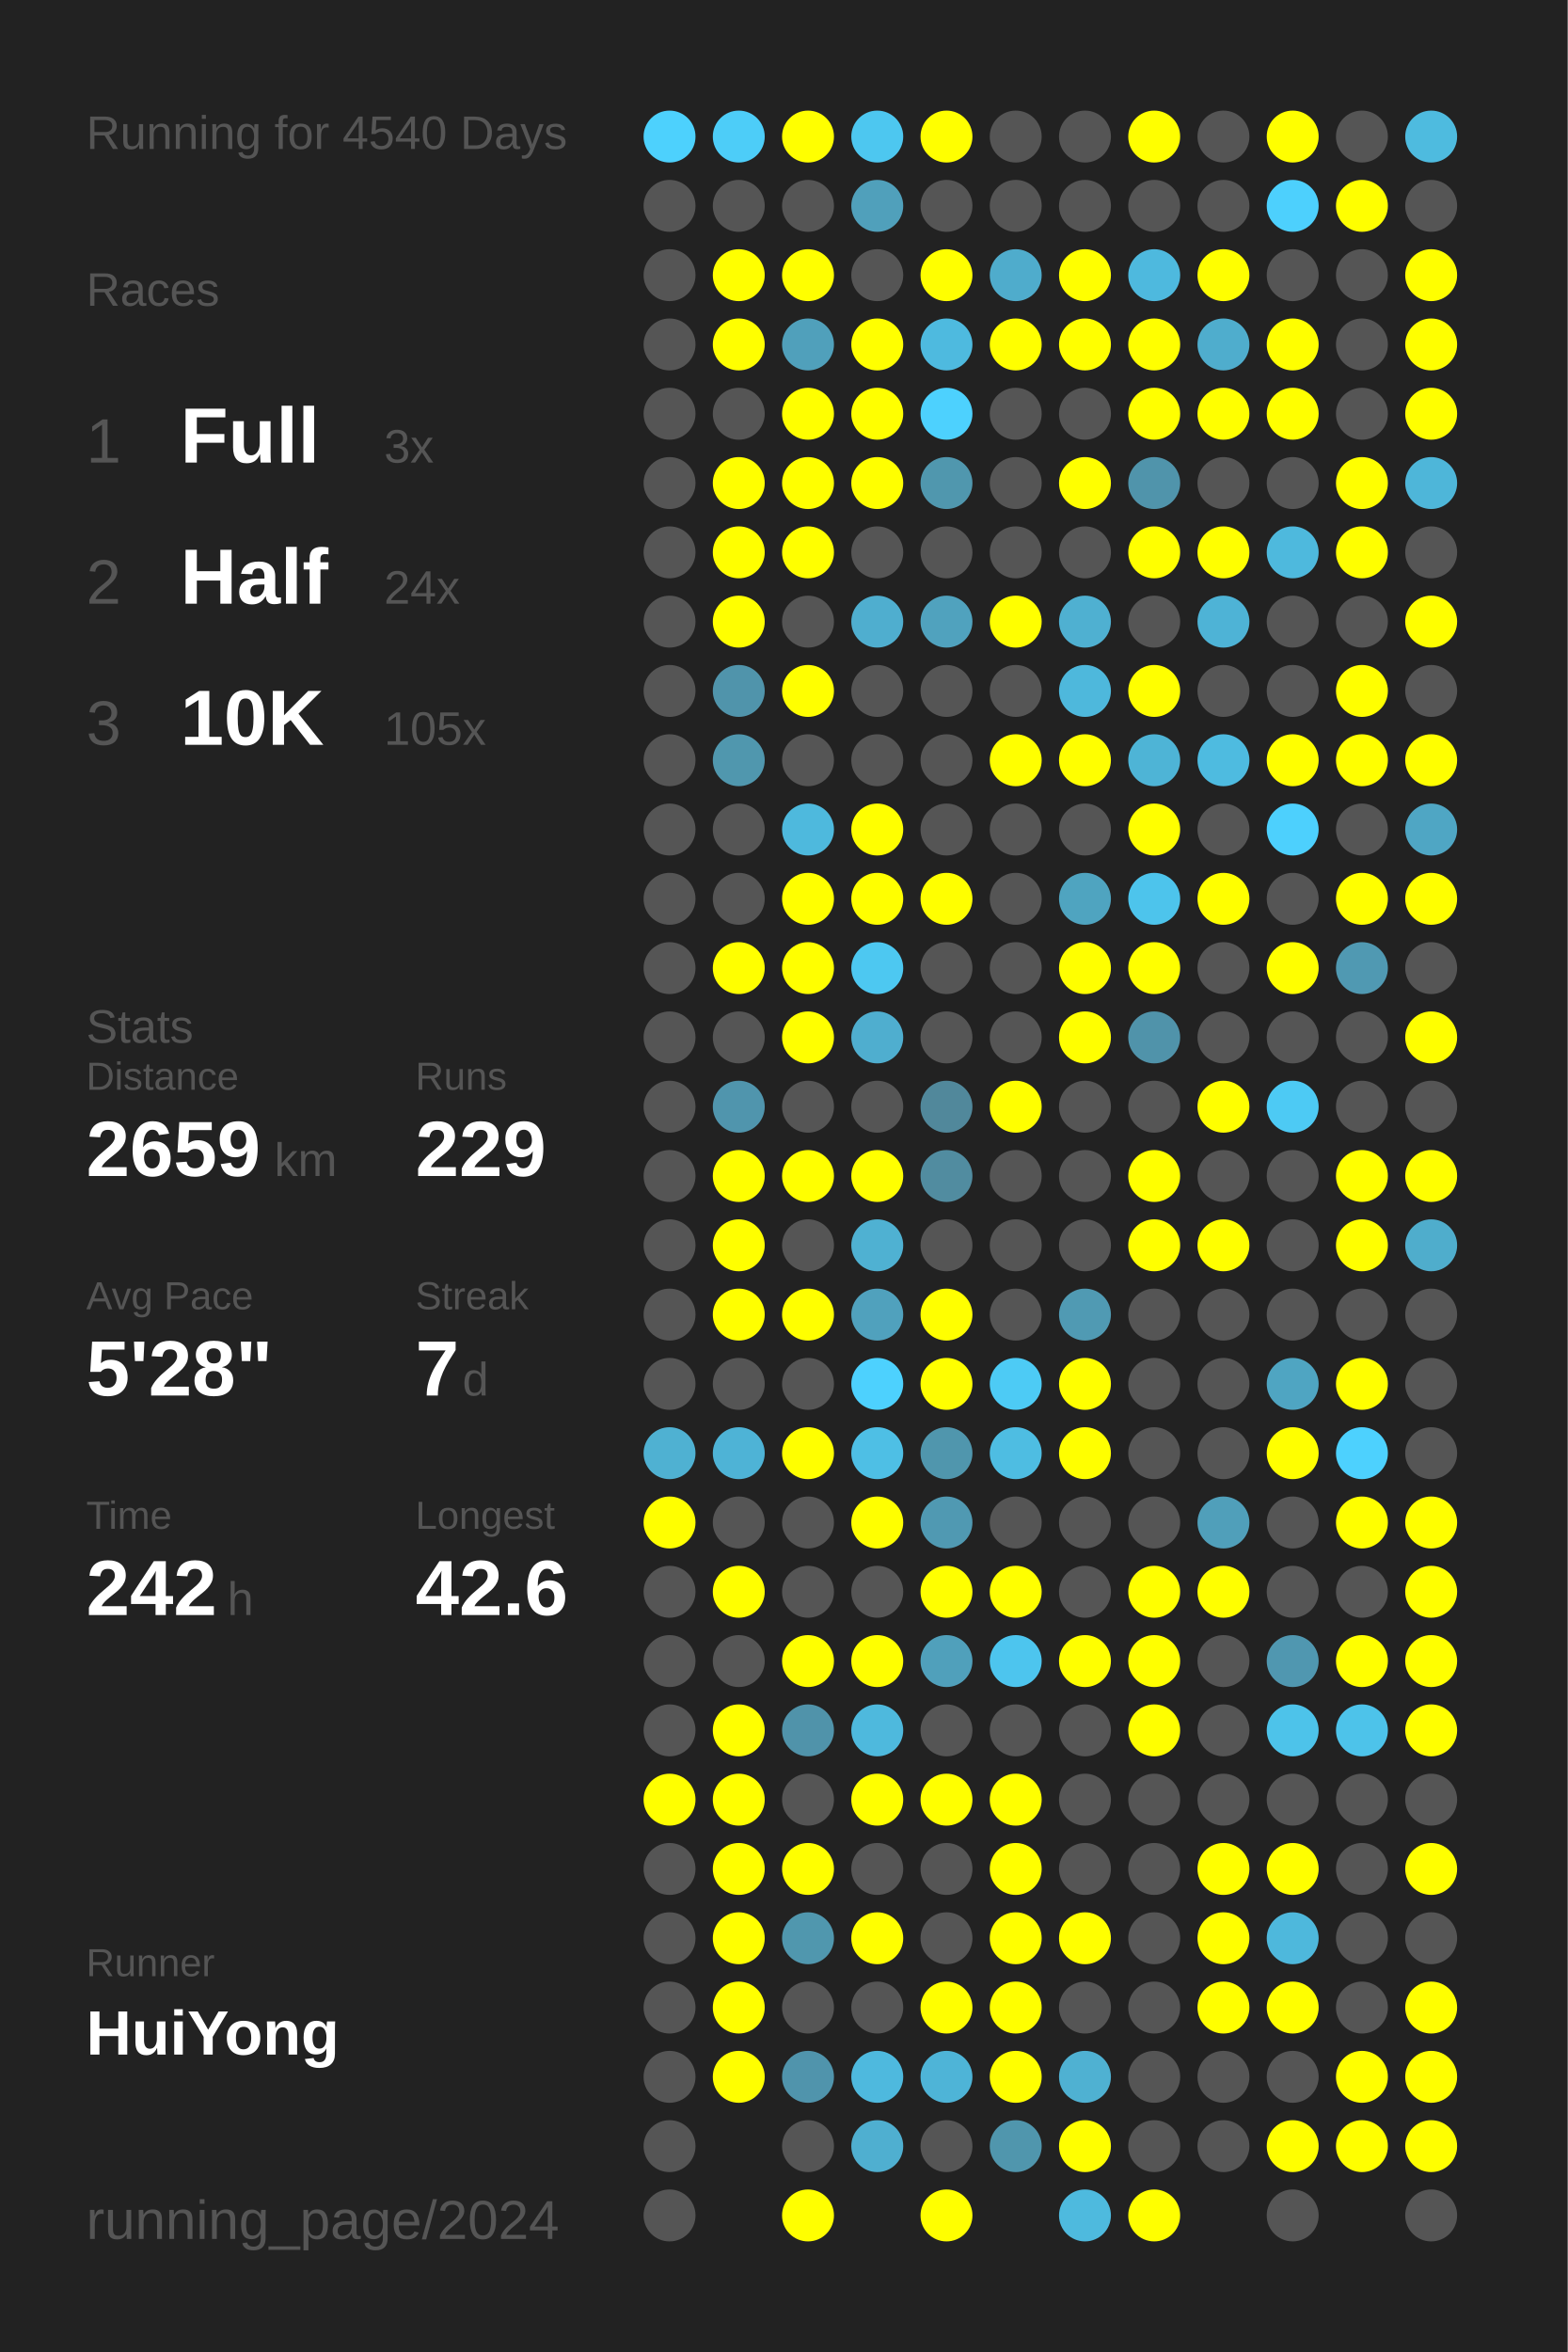
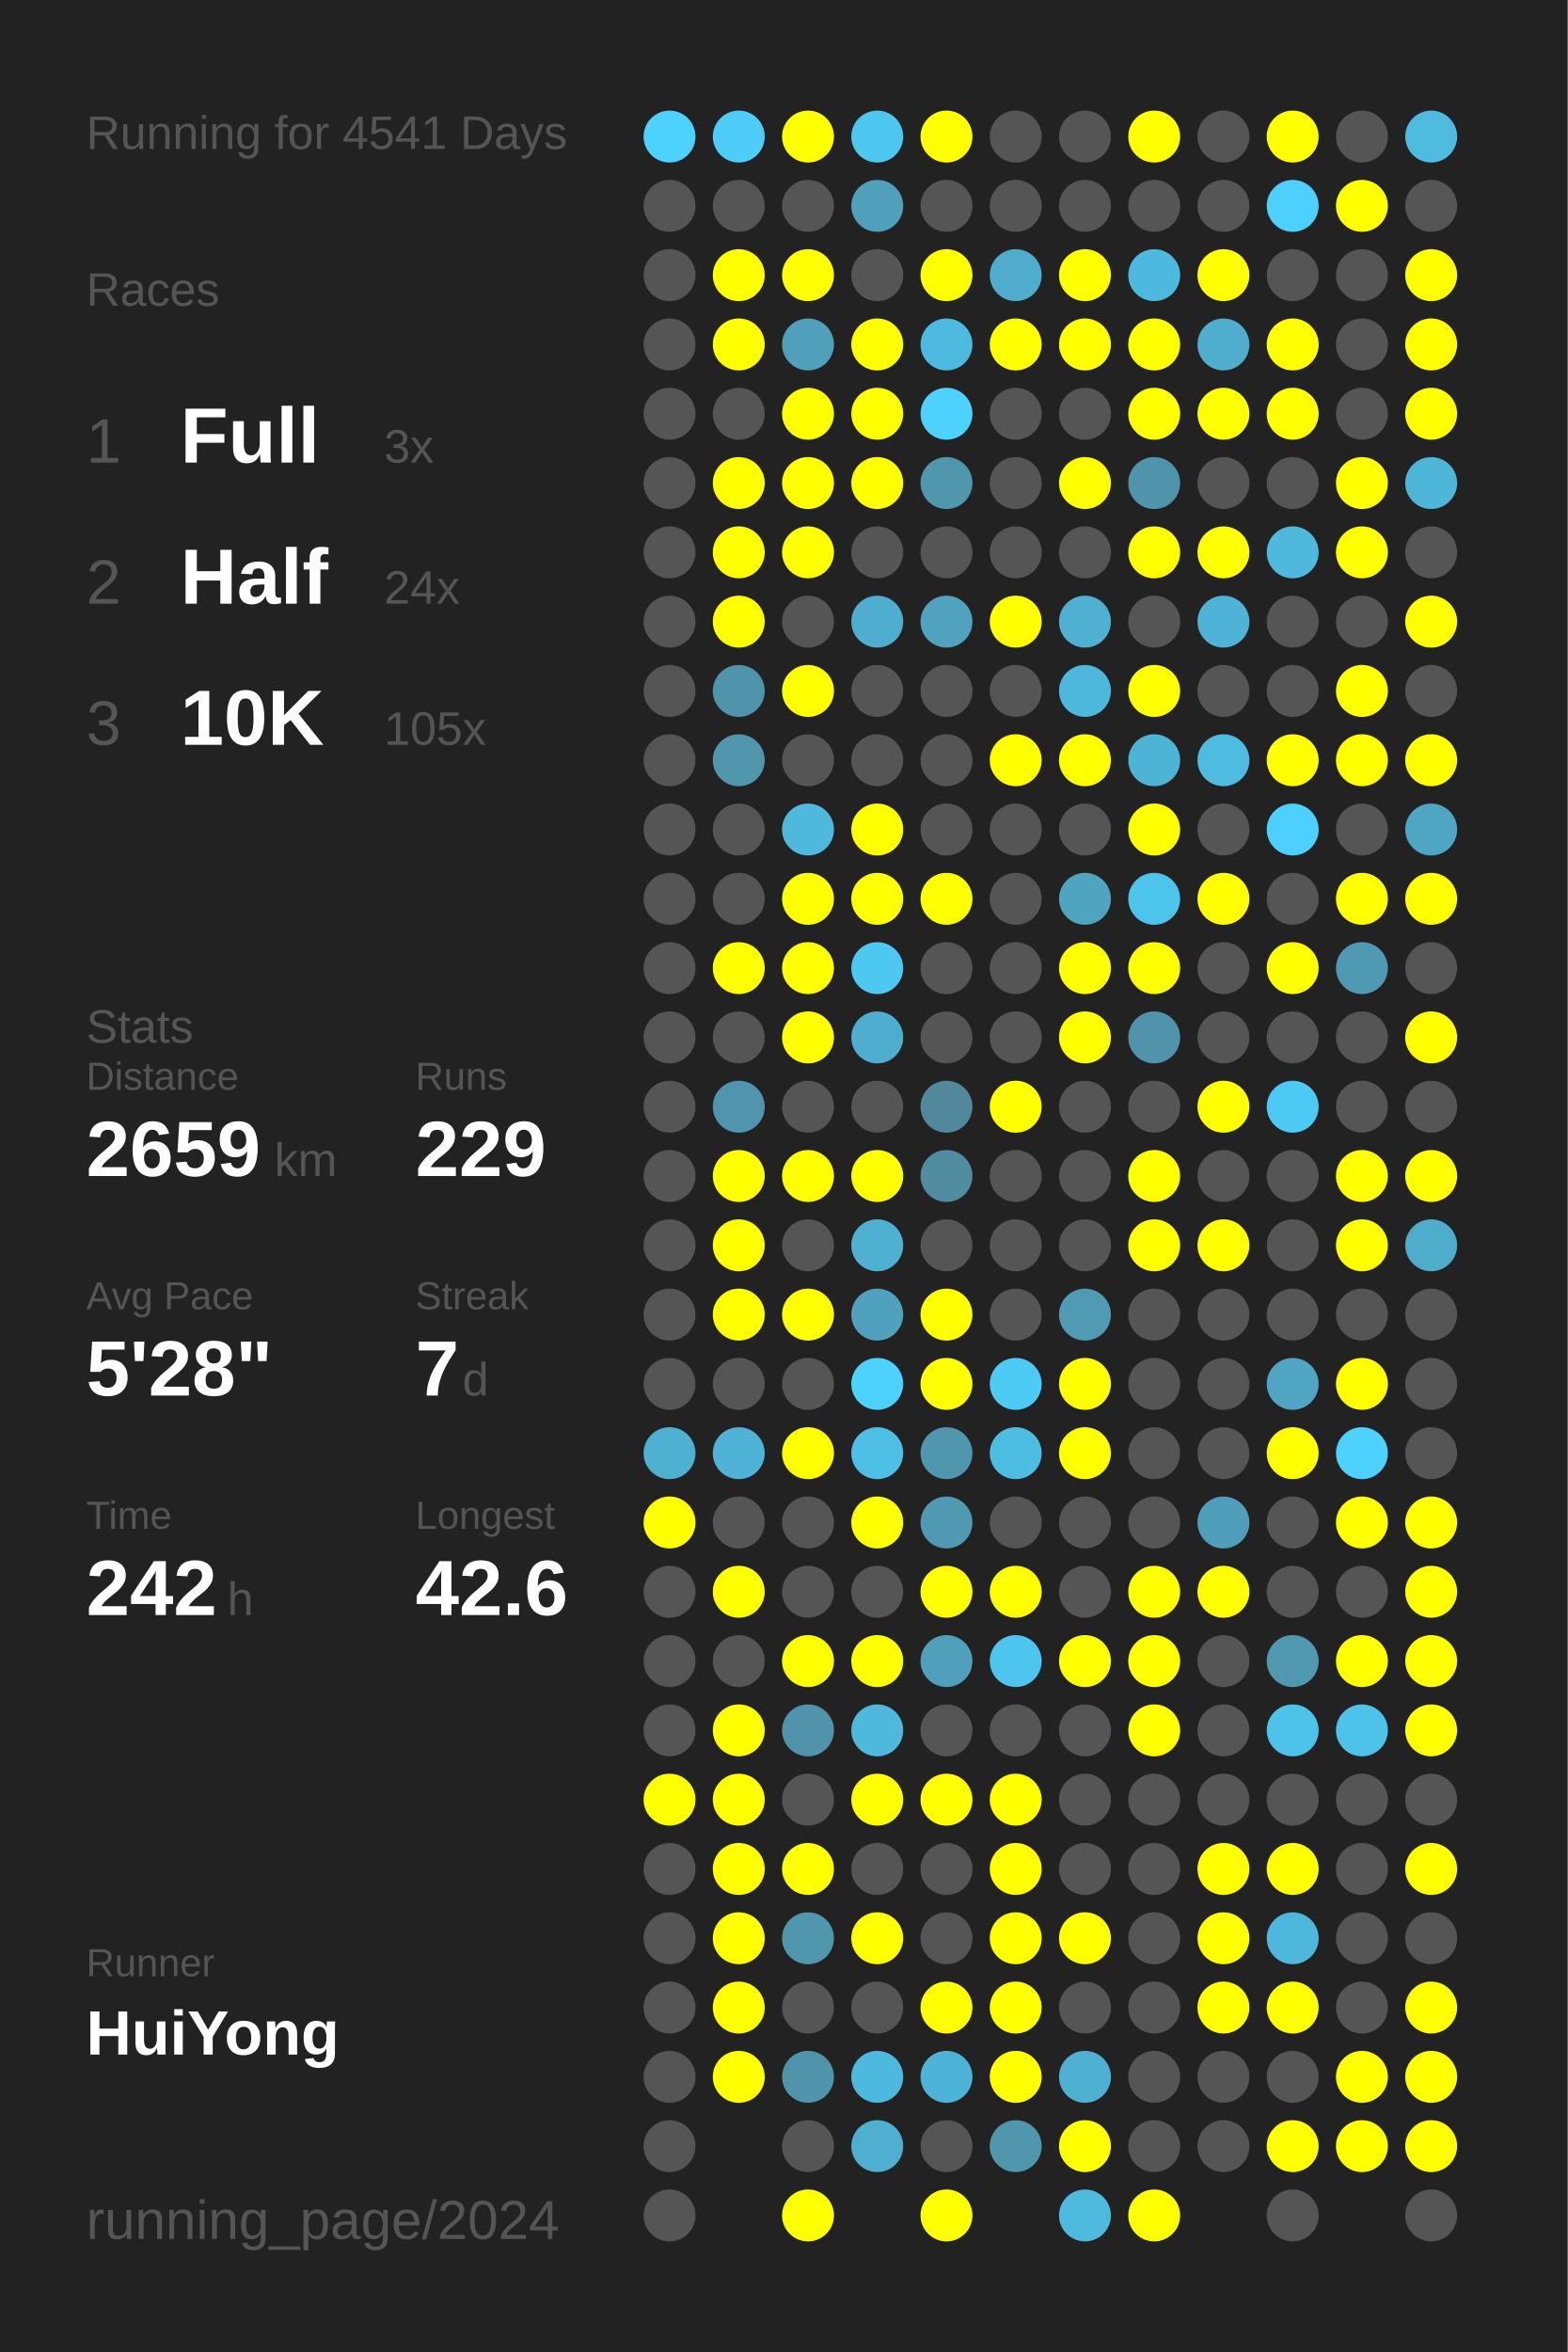
<svg xmlns="http://www.w3.org/2000/svg" baseProfile="full" height="300mm" version="1.1" viewBox="0,0,200,300" width="200mm">
  <defs />
  <rect fill="#222222" height="300" width="200" x="0" y="0" />
-   <text fill="#555555" style="font-size:6px; font-family:Arial;" x="11" y="19">Running for 4540 Days</text>
+   <text fill="#555555" style="font-size:6px; font-family:Arial;" x="11" y="19">Running for 4541 Days</text>
  <text fill="#555555" style="font-size:6px; font-family:Arial;" x="11" y="39">Races</text>
  <text fill="#555555" style="font-size:8px; font-family:Arial;" x="11" y="59">1</text>
  <text fill="#FFFFFF" style="font-size:10px; font-family:Arial; font-weight:bold;" x="23" y="59">Full</text>
  <text fill="#555555" style="font-size:6px; font-family:Arial;" x="49" y="59">3x</text>
  <text fill="#555555" style="font-size:8px; font-family:Arial;" x="11" y="77">2</text>
  <text fill="#FFFFFF" style="font-size:10px; font-family:Arial; font-weight:bold;" x="23" y="77">Half</text>
  <text fill="#555555" style="font-size:6px; font-family:Arial;" x="49" y="77">24x</text>
  <text fill="#555555" style="font-size:8px; font-family:Arial;" x="11" y="95">3</text>
  <text fill="#FFFFFF" style="font-size:10px; font-family:Arial; font-weight:bold;" x="23" y="95">10K</text>
  <text fill="#555555" style="font-size:6px; font-family:Arial;" x="49" y="95">105x</text>
  <text fill="#555555" style="font-size:6px; font-family:Arial;" x="11" y="133">Stats</text>
  <text fill="#555555" style="font-size:5px; font-family:Arial;" x="11" y="139">Distance</text>
  <text fill="#FFFFFF" style="font-size:10px; font-family:Arial; font-weight:bold;" x="11" y="150">2659</text>
  <text fill="#555555" style="font-size:6px; font-family:Arial;" x="35" y="150">km</text>
  <text fill="#555555" style="font-size:5px; font-family:Arial;" x="53" y="139">Runs</text>
  <text fill="#FFFFFF" style="font-size:10px; font-family:Arial; font-weight:bold;" x="53" y="150">229</text>
  <text fill="#555555" style="font-size:5px; font-family:Arial;" x="11" y="167">Avg Pace</text>
  <text fill="#FFFFFF" style="font-size:10px; font-family:Arial; font-weight:bold;" x="11" y="178">5'28"</text>
  <text fill="#555555" style="font-size:5px; font-family:Arial;" x="53" y="167">Streak</text>
  <text fill="#FFFFFF" style="font-size:10px; font-family:Arial; font-weight:bold;" x="53" y="178">7</text>
  <text fill="#555555" style="font-size:6px; font-family:Arial;" x="59" y="178">d</text>
  <text fill="#555555" style="font-size:5px; font-family:Arial;" x="11" y="195">Time</text>
  <text fill="#FFFFFF" style="font-size:10px; font-family:Arial; font-weight:bold;" x="11" y="206">242</text>
  <text fill="#555555" style="font-size:6px; font-family:Arial;" x="29" y="206">h</text>
  <text fill="#555555" style="font-size:5px; font-family:Arial;" x="53" y="195">Longest</text>
  <text fill="#FFFFFF" style="font-size:10px; font-family:Arial; font-weight:bold;" x="53" y="206">42.6</text>
  <text fill="#555555" style="font-size:5px; font-family:Arial;" x="11" y="252.065">Runner</text>
  <text fill="#FFFFFF" style="font-size:8px; font-family:Arial; font-weight:bold;" x="11" y="262.065">HuiYong</text>
  <text fill="#555555" style="font-size:7px; font-family:Arial;" x="11" y="285.581">running_page/2024</text>
  <circle cx="85.417" cy="17.419" fill="#4dd1fd" r="3.312" />
  <circle cx="85.417" cy="26.258" fill="#555555" r="3.312" />
  <circle cx="85.417" cy="35.097" fill="#555555" r="3.312" />
  <circle cx="85.417" cy="43.935" fill="#555555" r="3.312" />
  <circle cx="85.417" cy="52.774" fill="#555555" r="3.312" />
  <circle cx="85.417" cy="61.613" fill="#555555" r="3.312" />
  <circle cx="85.417" cy="70.452" fill="#555555" r="3.312" />
  <circle cx="85.417" cy="79.29" fill="#555555" r="3.312" />
  <circle cx="85.417" cy="88.129" fill="#555555" r="3.312" />
  <circle cx="85.417" cy="96.968" fill="#555555" r="3.312" />
  <circle cx="85.417" cy="105.806" fill="#555555" r="3.312" />
  <circle cx="85.417" cy="114.645" fill="#555555" r="3.312" />
  <circle cx="85.417" cy="123.484" fill="#555555" r="3.312" />
  <circle cx="85.417" cy="132.323" fill="#555555" r="3.312" />
  <circle cx="85.417" cy="141.161" fill="#555555" r="3.312" />
  <circle cx="85.417" cy="150" fill="#555555" r="3.312" />
  <circle cx="85.417" cy="158.839" fill="#555555" r="3.312" />
  <circle cx="85.417" cy="167.677" fill="#555555" r="3.312" />
  <circle cx="85.417" cy="176.516" fill="#555555" r="3.312" />
  <circle cx="85.417" cy="185.355" fill="#4fb1d2" r="3.312" />
  <circle cx="85.417" cy="194.194" fill="#FFFF00" r="3.312" />
  <circle cx="85.417" cy="203.032" fill="#555555" r="3.312" />
  <circle cx="85.417" cy="211.871" fill="#555555" r="3.312" />
  <circle cx="85.417" cy="220.71" fill="#555555" r="3.312" />
  <circle cx="85.417" cy="229.548" fill="#FFFF00" r="3.312" />
  <circle cx="85.417" cy="238.387" fill="#555555" r="3.312" />
  <circle cx="85.417" cy="247.226" fill="#555555" r="3.312" />
  <circle cx="85.417" cy="256.065" fill="#555555" r="3.312" />
  <circle cx="85.417" cy="264.903" fill="#555555" r="3.312" />
  <circle cx="85.417" cy="273.742" fill="#555555" r="3.312" />
  <circle cx="85.417" cy="282.581" fill="#555555" r="3.312" />
  <circle cx="94.25" cy="17.419" fill="#4dcdf8" r="3.312" />
  <circle cx="94.25" cy="26.258" fill="#555555" r="3.312" />
  <circle cx="94.25" cy="35.097" fill="#FFFF00" r="3.312" />
  <circle cx="94.25" cy="43.935" fill="#FFFF00" r="3.312" />
  <circle cx="94.25" cy="52.774" fill="#555555" r="3.312" />
  <circle cx="94.25" cy="61.613" fill="#FFFF00" r="3.312" />
  <circle cx="94.25" cy="70.452" fill="#FFFF00" r="3.312" />
  <circle cx="94.25" cy="79.29" fill="#FFFF00" r="3.312" />
  <circle cx="94.25" cy="88.129" fill="#5094ab" r="3.312" />
  <circle cx="94.25" cy="96.968" fill="#5097ae" r="3.312" />
  <circle cx="94.25" cy="105.806" fill="#555555" r="3.312" />
  <circle cx="94.25" cy="114.645" fill="#555555" r="3.312" />
  <circle cx="94.25" cy="123.484" fill="#FFFF00" r="3.312" />
  <circle cx="94.25" cy="132.323" fill="#555555" r="3.312" />
  <circle cx="94.25" cy="141.161" fill="#5095ad" r="3.312" />
  <circle cx="94.25" cy="150" fill="#FFFF00" r="3.312" />
  <circle cx="94.25" cy="158.839" fill="#FFFF00" r="3.312" />
  <circle cx="94.25" cy="167.677" fill="#FFFF00" r="3.312" />
  <circle cx="94.25" cy="176.516" fill="#555555" r="3.312" />
  <circle cx="94.25" cy="185.355" fill="#4eb3d6" r="3.312" />
  <circle cx="94.25" cy="194.194" fill="#555555" r="3.312" />
  <circle cx="94.25" cy="203.032" fill="#FFFF00" r="3.312" />
  <circle cx="94.25" cy="211.871" fill="#555555" r="3.312" />
  <circle cx="94.25" cy="220.71" fill="#FFFF00" r="3.312" />
  <circle cx="94.25" cy="229.548" fill="#FFFF00" r="3.312" />
  <circle cx="94.25" cy="238.387" fill="#FFFF00" r="3.312" />
  <circle cx="94.25" cy="247.226" fill="#FFFF00" r="3.312" />
  <circle cx="94.25" cy="256.065" fill="#FFFF00" r="3.312" />
  <circle cx="94.25" cy="264.903" fill="#FFFF00" r="3.312" />
  <circle cx="103.083" cy="17.419" fill="#FFFF00" r="3.312" />
  <circle cx="103.083" cy="26.258" fill="#555555" r="3.312" />
  <circle cx="103.083" cy="35.097" fill="#FFFF00" r="3.312" />
  <circle cx="103.083" cy="43.935" fill="#50a0bb" r="3.312" />
  <circle cx="103.083" cy="52.774" fill="#FFFF00" r="3.312" />
  <circle cx="103.083" cy="61.613" fill="#FFFF00" r="3.312" />
  <circle cx="103.083" cy="70.452" fill="#FFFF00" r="3.312" />
  <circle cx="103.083" cy="79.29" fill="#555555" r="3.312" />
  <circle cx="103.083" cy="88.129" fill="#FFFF00" r="3.312" />
  <circle cx="103.083" cy="96.968" fill="#555555" r="3.312" />
  <circle cx="103.083" cy="105.806" fill="#4eb9dd" r="3.312" />
  <circle cx="103.083" cy="114.645" fill="#FFFF00" r="3.312" />
  <circle cx="103.083" cy="123.484" fill="#FFFF00" r="3.312" />
  <circle cx="103.083" cy="132.323" fill="#FFFF00" r="3.312" />
  <circle cx="103.083" cy="141.161" fill="#555555" r="3.312" />
  <circle cx="103.083" cy="150" fill="#FFFF00" r="3.312" />
  <circle cx="103.083" cy="158.839" fill="#555555" r="3.312" />
  <circle cx="103.083" cy="167.677" fill="#FFFF00" r="3.312" />
  <circle cx="103.083" cy="176.516" fill="#555555" r="3.312" />
  <circle cx="103.083" cy="185.355" fill="#FFFF00" r="3.312" />
  <circle cx="103.083" cy="194.194" fill="#555555" r="3.312" />
  <circle cx="103.083" cy="203.032" fill="#555555" r="3.312" />
  <circle cx="103.083" cy="211.871" fill="#FFFF00" r="3.312" />
  <circle cx="103.083" cy="220.71" fill="#5093aa" r="3.312" />
  <circle cx="103.083" cy="229.548" fill="#555555" r="3.312" />
  <circle cx="103.083" cy="238.387" fill="#FFFF00" r="3.312" />
  <circle cx="103.083" cy="247.226" fill="#5097ae" r="3.312" />
  <circle cx="103.083" cy="256.065" fill="#555555" r="3.312" />
  <circle cx="103.083" cy="264.903" fill="#5094ac" r="3.312" />
  <circle cx="103.083" cy="273.742" fill="#555555" r="3.312" />
  <circle cx="103.083" cy="282.581" fill="#FFFF00" r="3.312" />
  <circle cx="111.917" cy="17.419" fill="#4dc7f0" r="3.312" />
  <circle cx="111.917" cy="26.258" fill="#50a0bb" r="3.312" />
  <circle cx="111.917" cy="35.097" fill="#555555" r="3.312" />
  <circle cx="111.917" cy="43.935" fill="#FFFF00" r="3.312" />
  <circle cx="111.917" cy="52.774" fill="#FFFF00" r="3.312" />
  <circle cx="111.917" cy="61.613" fill="#FFFF00" r="3.312" />
  <circle cx="111.917" cy="70.452" fill="#555555" r="3.312" />
  <circle cx="111.917" cy="79.29" fill="#4faecf" r="3.312" />
  <circle cx="111.917" cy="88.129" fill="#555555" r="3.312" />
  <circle cx="111.917" cy="96.968" fill="#555555" r="3.312" />
  <circle cx="111.917" cy="105.806" fill="#FFFF00" r="3.312" />
  <circle cx="111.917" cy="114.645" fill="#FFFF00" r="3.312" />
  <circle cx="111.917" cy="123.484" fill="#4dc8f1" r="3.312" />
  <circle cx="111.917" cy="132.323" fill="#4faecf" r="3.312" />
  <circle cx="111.917" cy="141.161" fill="#555555" r="3.312" />
  <circle cx="111.917" cy="150" fill="#FFFF00" r="3.312" />
  <circle cx="111.917" cy="158.839" fill="#4fb1d2" r="3.312" />
  <circle cx="111.917" cy="167.677" fill="#50a1bd" r="3.312" />
  <circle cx="111.917" cy="176.516" fill="#4dd1fe" r="3.312" />
  <circle cx="111.917" cy="185.355" fill="#4ebfe5" r="3.312" />
  <circle cx="111.917" cy="194.194" fill="#FFFF00" r="3.312" />
  <circle cx="111.917" cy="203.032" fill="#555555" r="3.312" />
  <circle cx="111.917" cy="211.871" fill="#FFFF00" r="3.312" />
  <circle cx="111.917" cy="220.71" fill="#4eb9dd" r="3.312" />
  <circle cx="111.917" cy="229.548" fill="#FFFF00" r="3.312" />
  <circle cx="111.917" cy="238.387" fill="#555555" r="3.312" />
  <circle cx="111.917" cy="247.226" fill="#FFFF00" r="3.312" />
  <circle cx="111.917" cy="256.065" fill="#555555" r="3.312" />
  <circle cx="111.917" cy="264.903" fill="#4eb9de" r="3.312" />
  <circle cx="111.917" cy="273.742" fill="#4fafd0" r="3.312" />
  <circle cx="120.75" cy="17.419" fill="#FFFF00" r="3.312" />
  <circle cx="120.75" cy="26.258" fill="#555555" r="3.312" />
  <circle cx="120.75" cy="35.097" fill="#FFFF00" r="3.312" />
  <circle cx="120.75" cy="43.935" fill="#4ebadf" r="3.312" />
  <circle cx="120.75" cy="52.774" fill="#4dd1fe" r="3.312" />
  <circle cx="120.75" cy="61.613" fill="#5097ae" r="3.312" />
  <circle cx="120.75" cy="70.452" fill="#555555" r="3.312" />
  <circle cx="120.75" cy="79.29" fill="#50a2be" r="3.312" />
  <circle cx="120.75" cy="88.129" fill="#555555" r="3.312" />
  <circle cx="120.75" cy="96.968" fill="#555555" r="3.312" />
  <circle cx="120.75" cy="105.806" fill="#555555" r="3.312" />
  <circle cx="120.75" cy="114.645" fill="#FFFF00" r="3.312" />
  <circle cx="120.75" cy="123.484" fill="#555555" r="3.312" />
  <circle cx="120.75" cy="132.323" fill="#555555" r="3.312" />
  <circle cx="120.75" cy="141.161" fill="#51889b" r="3.312" />
  <circle cx="120.75" cy="150" fill="#518ca0" r="3.312" />
  <circle cx="120.75" cy="158.839" fill="#555555" r="3.312" />
  <circle cx="120.75" cy="167.677" fill="#FFFF00" r="3.312" />
  <circle cx="120.75" cy="176.516" fill="#FFFF00" r="3.312" />
  <circle cx="120.75" cy="185.355" fill="#5096ad" r="3.312" />
  <circle cx="120.75" cy="194.194" fill="#5099b2" r="3.312" />
  <circle cx="120.75" cy="203.032" fill="#FFFF00" r="3.312" />
  <circle cx="120.75" cy="211.871" fill="#50a0bb" r="3.312" />
  <circle cx="120.75" cy="220.71" fill="#555555" r="3.312" />
  <circle cx="120.75" cy="229.548" fill="#FFFF00" r="3.312" />
  <circle cx="120.75" cy="238.387" fill="#555555" r="3.312" />
  <circle cx="120.75" cy="247.226" fill="#555555" r="3.312" />
  <circle cx="120.75" cy="256.065" fill="#FFFF00" r="3.312" />
  <circle cx="120.75" cy="264.903" fill="#4eb4d7" r="3.312" />
  <circle cx="120.75" cy="273.742" fill="#555555" r="3.312" />
  <circle cx="120.75" cy="282.581" fill="#FFFF00" r="3.312" />
  <circle cx="129.583" cy="17.419" fill="#555555" r="3.312" />
  <circle cx="129.583" cy="26.258" fill="#555555" r="3.312" />
  <circle cx="129.583" cy="35.097" fill="#4faccc" r="3.312" />
  <circle cx="129.583" cy="43.935" fill="#FFFF00" r="3.312" />
  <circle cx="129.583" cy="52.774" fill="#555555" r="3.312" />
  <circle cx="129.583" cy="61.613" fill="#555555" r="3.312" />
  <circle cx="129.583" cy="70.452" fill="#555555" r="3.312" />
  <circle cx="129.583" cy="79.29" fill="#FFFF00" r="3.312" />
  <circle cx="129.583" cy="88.129" fill="#555555" r="3.312" />
  <circle cx="129.583" cy="96.968" fill="#FFFF00" r="3.312" />
  <circle cx="129.583" cy="105.806" fill="#555555" r="3.312" />
  <circle cx="129.583" cy="114.645" fill="#555555" r="3.312" />
  <circle cx="129.583" cy="123.484" fill="#555555" r="3.312" />
  <circle cx="129.583" cy="132.323" fill="#555555" r="3.312" />
  <circle cx="129.583" cy="141.161" fill="#FFFF00" r="3.312" />
  <circle cx="129.583" cy="150" fill="#555555" r="3.312" />
  <circle cx="129.583" cy="158.839" fill="#555555" r="3.312" />
  <circle cx="129.583" cy="167.677" fill="#555555" r="3.312" />
  <circle cx="129.583" cy="176.516" fill="#4dcbf5" r="3.312" />
  <circle cx="129.583" cy="185.355" fill="#4ebde2" r="3.312" />
  <circle cx="129.583" cy="194.194" fill="#555555" r="3.312" />
  <circle cx="129.583" cy="203.032" fill="#FFFF00" r="3.312" />
  <circle cx="129.583" cy="211.871" fill="#4dc5ee" r="3.312" />
  <circle cx="129.583" cy="220.71" fill="#555555" r="3.312" />
  <circle cx="129.583" cy="229.548" fill="#FFFF00" r="3.312" />
  <circle cx="129.583" cy="238.387" fill="#FFFF00" r="3.312" />
  <circle cx="129.583" cy="247.226" fill="#FFFF00" r="3.312" />
  <circle cx="129.583" cy="256.065" fill="#FFFF00" r="3.312" />
  <circle cx="129.583" cy="264.903" fill="#FFFF00" r="3.312" />
  <circle cx="129.583" cy="273.742" fill="#5096ad" r="3.312" />
  <circle cx="138.417" cy="17.419" fill="#555555" r="3.312" />
  <circle cx="138.417" cy="26.258" fill="#555555" r="3.312" />
  <circle cx="138.417" cy="35.097" fill="#FFFF00" r="3.312" />
  <circle cx="138.417" cy="43.935" fill="#FFFF00" r="3.312" />
  <circle cx="138.417" cy="52.774" fill="#555555" r="3.312" />
  <circle cx="138.417" cy="61.613" fill="#FFFF00" r="3.312" />
  <circle cx="138.417" cy="70.452" fill="#555555" r="3.312" />
  <circle cx="138.417" cy="79.29" fill="#4fb0d1" r="3.312" />
  <circle cx="138.417" cy="88.129" fill="#4eb8dc" r="3.312" />
  <circle cx="138.417" cy="96.968" fill="#FFFF00" r="3.312" />
  <circle cx="138.417" cy="105.806" fill="#555555" r="3.312" />
  <circle cx="138.417" cy="114.645" fill="#4fa4c0" r="3.312" />
  <circle cx="138.417" cy="123.484" fill="#FFFF00" r="3.312" />
  <circle cx="138.417" cy="132.323" fill="#FFFF00" r="3.312" />
  <circle cx="138.417" cy="141.161" fill="#555555" r="3.312" />
  <circle cx="138.417" cy="150" fill="#555555" r="3.312" />
  <circle cx="138.417" cy="158.839" fill="#555555" r="3.312" />
  <circle cx="138.417" cy="167.677" fill="#509ab3" r="3.312" />
  <circle cx="138.417" cy="176.516" fill="#FFFF00" r="3.312" />
  <circle cx="138.417" cy="185.355" fill="#FFFF00" r="3.312" />
  <circle cx="138.417" cy="194.194" fill="#555555" r="3.312" />
  <circle cx="138.417" cy="203.032" fill="#555555" r="3.312" />
  <circle cx="138.417" cy="211.871" fill="#FFFF00" r="3.312" />
  <circle cx="138.417" cy="220.71" fill="#555555" r="3.312" />
  <circle cx="138.417" cy="229.548" fill="#555555" r="3.312" />
  <circle cx="138.417" cy="238.387" fill="#555555" r="3.312" />
  <circle cx="138.417" cy="247.226" fill="#FFFF00" r="3.312" />
  <circle cx="138.417" cy="256.065" fill="#555555" r="3.312" />
  <circle cx="138.417" cy="264.903" fill="#4fb1d2" r="3.312" />
  <circle cx="138.417" cy="273.742" fill="#FFFF00" r="3.312" />
  <circle cx="138.417" cy="282.581" fill="#4ebade" r="3.312" />
  <circle cx="147.25" cy="17.419" fill="#FFFF00" r="3.312" />
  <circle cx="147.25" cy="26.258" fill="#555555" r="3.312" />
  <circle cx="147.25" cy="35.097" fill="#4eb9de" r="3.312" />
  <circle cx="147.25" cy="43.935" fill="#FFFF00" r="3.312" />
  <circle cx="147.25" cy="52.774" fill="#FFFF00" r="3.312" />
  <circle cx="147.25" cy="61.613" fill="#5094ab" r="3.312" />
  <circle cx="147.25" cy="70.452" fill="#FFFF00" r="3.312" />
  <circle cx="147.25" cy="79.29" fill="#555555" r="3.312" />
  <circle cx="147.25" cy="88.129" fill="#FFFF00" r="3.312" />
  <circle cx="147.25" cy="96.968" fill="#4eb4d6" r="3.312" />
  <circle cx="147.25" cy="105.806" fill="#FFFF00" r="3.312" />
  <circle cx="147.25" cy="114.645" fill="#4dc4ec" r="3.312" />
  <circle cx="147.25" cy="123.484" fill="#FFFF00" r="3.312" />
  <circle cx="147.25" cy="132.323" fill="#5093aa" r="3.312" />
  <circle cx="147.25" cy="141.161" fill="#555555" r="3.312" />
  <circle cx="147.25" cy="150" fill="#FFFF00" r="3.312" />
  <circle cx="147.25" cy="158.839" fill="#FFFF00" r="3.312" />
  <circle cx="147.25" cy="167.677" fill="#555555" r="3.312" />
  <circle cx="147.25" cy="176.516" fill="#555555" r="3.312" />
  <circle cx="147.25" cy="185.355" fill="#555555" r="3.312" />
  <circle cx="147.25" cy="194.194" fill="#555555" r="3.312" />
  <circle cx="147.25" cy="203.032" fill="#FFFF00" r="3.312" />
  <circle cx="147.25" cy="211.871" fill="#FFFF00" r="3.312" />
  <circle cx="147.25" cy="220.71" fill="#FFFF00" r="3.312" />
  <circle cx="147.25" cy="229.548" fill="#555555" r="3.312" />
  <circle cx="147.25" cy="238.387" fill="#555555" r="3.312" />
  <circle cx="147.25" cy="247.226" fill="#555555" r="3.312" />
  <circle cx="147.25" cy="256.065" fill="#555555" r="3.312" />
  <circle cx="147.25" cy="264.903" fill="#555555" r="3.312" />
  <circle cx="147.25" cy="273.742" fill="#555555" r="3.312" />
  <circle cx="147.25" cy="282.581" fill="#FFFF00" r="3.312" />
  <circle cx="156.083" cy="17.419" fill="#555555" r="3.312" />
  <circle cx="156.083" cy="26.258" fill="#555555" r="3.312" />
  <circle cx="156.083" cy="35.097" fill="#FFFF00" r="3.312" />
  <circle cx="156.083" cy="43.935" fill="#4fadcd" r="3.312" />
  <circle cx="156.083" cy="52.774" fill="#FFFF00" r="3.312" />
  <circle cx="156.083" cy="61.613" fill="#555555" r="3.312" />
  <circle cx="156.083" cy="70.452" fill="#FFFF00" r="3.312" />
  <circle cx="156.083" cy="79.29" fill="#4eb3d6" r="3.312" />
  <circle cx="156.083" cy="88.129" fill="#555555" r="3.312" />
  <circle cx="156.083" cy="96.968" fill="#4ebbe0" r="3.312" />
  <circle cx="156.083" cy="105.806" fill="#555555" r="3.312" />
  <circle cx="156.083" cy="114.645" fill="#FFFF00" r="3.312" />
  <circle cx="156.083" cy="123.484" fill="#555555" r="3.312" />
  <circle cx="156.083" cy="132.323" fill="#555555" r="3.312" />
  <circle cx="156.083" cy="141.161" fill="#FFFF00" r="3.312" />
  <circle cx="156.083" cy="150" fill="#555555" r="3.312" />
  <circle cx="156.083" cy="158.839" fill="#FFFF00" r="3.312" />
  <circle cx="156.083" cy="167.677" fill="#555555" r="3.312" />
  <circle cx="156.083" cy="176.516" fill="#555555" r="3.312" />
  <circle cx="156.083" cy="185.355" fill="#555555" r="3.312" />
  <circle cx="156.083" cy="194.194" fill="#509fba" r="3.312" />
  <circle cx="156.083" cy="203.032" fill="#FFFF00" r="3.312" />
  <circle cx="156.083" cy="211.871" fill="#555555" r="3.312" />
  <circle cx="156.083" cy="220.71" fill="#555555" r="3.312" />
  <circle cx="156.083" cy="229.548" fill="#555555" r="3.312" />
  <circle cx="156.083" cy="238.387" fill="#FFFF00" r="3.312" />
  <circle cx="156.083" cy="247.226" fill="#FFFF00" r="3.312" />
  <circle cx="156.083" cy="256.065" fill="#FFFF00" r="3.312" />
  <circle cx="156.083" cy="264.903" fill="#555555" r="3.312" />
  <circle cx="156.083" cy="273.742" fill="#555555" r="3.312" />
  <circle cx="164.917" cy="17.419" fill="#FFFF00" r="3.312" />
  <circle cx="164.917" cy="26.258" fill="#4dd0fd" r="3.312" />
  <circle cx="164.917" cy="35.097" fill="#555555" r="3.312" />
  <circle cx="164.917" cy="43.935" fill="#FFFF00" r="3.312" />
  <circle cx="164.917" cy="52.774" fill="#FFFF00" r="3.312" />
  <circle cx="164.917" cy="61.613" fill="#555555" r="3.312" />
  <circle cx="164.917" cy="70.452" fill="#4eb9dd" r="3.312" />
  <circle cx="164.917" cy="79.29" fill="#555555" r="3.312" />
  <circle cx="164.917" cy="88.129" fill="#555555" r="3.312" />
  <circle cx="164.917" cy="96.968" fill="#FFFF00" r="3.312" />
  <circle cx="164.917" cy="105.806" fill="#4dd0fd" r="3.312" />
  <circle cx="164.917" cy="114.645" fill="#555555" r="3.312" />
  <circle cx="164.917" cy="123.484" fill="#FFFF00" r="3.312" />
  <circle cx="164.917" cy="132.323" fill="#555555" r="3.312" />
  <circle cx="164.917" cy="141.161" fill="#4dcaf4" r="3.312" />
  <circle cx="164.917" cy="150" fill="#555555" r="3.312" />
  <circle cx="164.917" cy="158.839" fill="#555555" r="3.312" />
  <circle cx="164.917" cy="167.677" fill="#555555" r="3.312" />
  <circle cx="164.917" cy="176.516" fill="#4fa5c2" r="3.312" />
  <circle cx="164.917" cy="185.355" fill="#FFFF00" r="3.312" />
  <circle cx="164.917" cy="194.194" fill="#555555" r="3.312" />
  <circle cx="164.917" cy="203.032" fill="#555555" r="3.312" />
  <circle cx="164.917" cy="211.871" fill="#5097b0" r="3.312" />
  <circle cx="164.917" cy="220.71" fill="#4dc3ea" r="3.312" />
  <circle cx="164.917" cy="229.548" fill="#555555" r="3.312" />
  <circle cx="164.917" cy="238.387" fill="#FFFF00" r="3.312" />
  <circle cx="164.917" cy="247.226" fill="#4eb8dc" r="3.312" />
  <circle cx="164.917" cy="256.065" fill="#FFFF00" r="3.312" />
  <circle cx="164.917" cy="264.903" fill="#555555" r="3.312" />
  <circle cx="164.917" cy="273.742" fill="#FFFF00" r="3.312" />
  <circle cx="164.917" cy="282.581" fill="#555555" r="3.312" />
  <circle cx="173.75" cy="17.419" fill="#555555" r="3.312" />
  <circle cx="173.75" cy="26.258" fill="#FFFF00" r="3.312" />
  <circle cx="173.75" cy="35.097" fill="#555555" r="3.312" />
  <circle cx="173.75" cy="43.935" fill="#555555" r="3.312" />
  <circle cx="173.75" cy="52.774" fill="#555555" r="3.312" />
  <circle cx="173.75" cy="61.613" fill="#FFFF00" r="3.312" />
  <circle cx="173.75" cy="70.452" fill="#FFFF00" r="3.312" />
  <circle cx="173.75" cy="79.29" fill="#555555" r="3.312" />
  <circle cx="173.75" cy="88.129" fill="#FFFF00" r="3.312" />
  <circle cx="173.75" cy="96.968" fill="#FFFF00" r="3.312" />
  <circle cx="173.75" cy="105.806" fill="#555555" r="3.312" />
  <circle cx="173.75" cy="114.645" fill="#FFFF00" r="3.312" />
  <circle cx="173.75" cy="123.484" fill="#5099b2" r="3.312" />
  <circle cx="173.75" cy="132.323" fill="#555555" r="3.312" />
  <circle cx="173.75" cy="141.161" fill="#555555" r="3.312" />
  <circle cx="173.75" cy="150" fill="#FFFF00" r="3.312" />
  <circle cx="173.75" cy="158.839" fill="#FFFF00" r="3.312" />
  <circle cx="173.75" cy="167.677" fill="#555555" r="3.312" />
  <circle cx="173.75" cy="176.516" fill="#FFFF00" r="3.312" />
  <circle cx="173.75" cy="185.355" fill="#4dd1fe" r="3.312" />
  <circle cx="173.75" cy="194.194" fill="#FFFF00" r="3.312" />
  <circle cx="173.75" cy="203.032" fill="#555555" r="3.312" />
  <circle cx="173.75" cy="211.871" fill="#FFFF00" r="3.312" />
  <circle cx="173.75" cy="220.71" fill="#4dc3ea" r="3.312" />
  <circle cx="173.75" cy="229.548" fill="#555555" r="3.312" />
  <circle cx="173.75" cy="238.387" fill="#555555" r="3.312" />
  <circle cx="173.75" cy="247.226" fill="#555555" r="3.312" />
  <circle cx="173.75" cy="256.065" fill="#555555" r="3.312" />
  <circle cx="173.75" cy="264.903" fill="#FFFF00" r="3.312" />
  <circle cx="173.75" cy="273.742" fill="#FFFF00" r="3.312" />
  <circle cx="182.583" cy="17.419" fill="#4ebbdf" r="3.312" />
  <circle cx="182.583" cy="26.258" fill="#555555" r="3.312" />
  <circle cx="182.583" cy="35.097" fill="#FFFF00" r="3.312" />
  <circle cx="182.583" cy="43.935" fill="#FFFF00" r="3.312" />
  <circle cx="182.583" cy="52.774" fill="#FFFF00" r="3.312" />
  <circle cx="182.583" cy="61.613" fill="#4eb6d9" r="3.312" />
  <circle cx="182.583" cy="70.452" fill="#555555" r="3.312" />
  <circle cx="182.583" cy="79.29" fill="#FFFF00" r="3.312" />
  <circle cx="182.583" cy="88.129" fill="#555555" r="3.312" />
  <circle cx="182.583" cy="96.968" fill="#FFFF00" r="3.312" />
  <circle cx="182.583" cy="105.806" fill="#4fa6c4" r="3.312" />
  <circle cx="182.583" cy="114.645" fill="#FFFF00" r="3.312" />
  <circle cx="182.583" cy="123.484" fill="#555555" r="3.312" />
  <circle cx="182.583" cy="132.323" fill="#FFFF00" r="3.312" />
  <circle cx="182.583" cy="141.161" fill="#555555" r="3.312" />
  <circle cx="182.583" cy="150" fill="#FFFF00" r="3.312" />
  <circle cx="182.583" cy="158.839" fill="#4fadcc" r="3.312" />
  <circle cx="182.583" cy="167.677" fill="#555555" r="3.312" />
  <circle cx="182.583" cy="176.516" fill="#555555" r="3.312" />
  <circle cx="182.583" cy="185.355" fill="#555555" r="3.312" />
  <circle cx="182.583" cy="194.194" fill="#FFFF00" r="3.312" />
  <circle cx="182.583" cy="203.032" fill="#FFFF00" r="3.312" />
  <circle cx="182.583" cy="211.871" fill="#FFFF00" r="3.312" />
  <circle cx="182.583" cy="220.71" fill="#FFFF00" r="3.312" />
  <circle cx="182.583" cy="229.548" fill="#555555" r="3.312" />
  <circle cx="182.583" cy="238.387" fill="#FFFF00" r="3.312" />
  <circle cx="182.583" cy="247.226" fill="#555555" r="3.312" />
  <circle cx="182.583" cy="256.065" fill="#FFFF00" r="3.312" />
  <circle cx="182.583" cy="264.903" fill="#FFFF00" r="3.312" />
  <circle cx="182.583" cy="273.742" fill="#FFFF00" r="3.312" />
  <circle cx="182.583" cy="282.581" fill="#555555" r="3.312" />
</svg>
